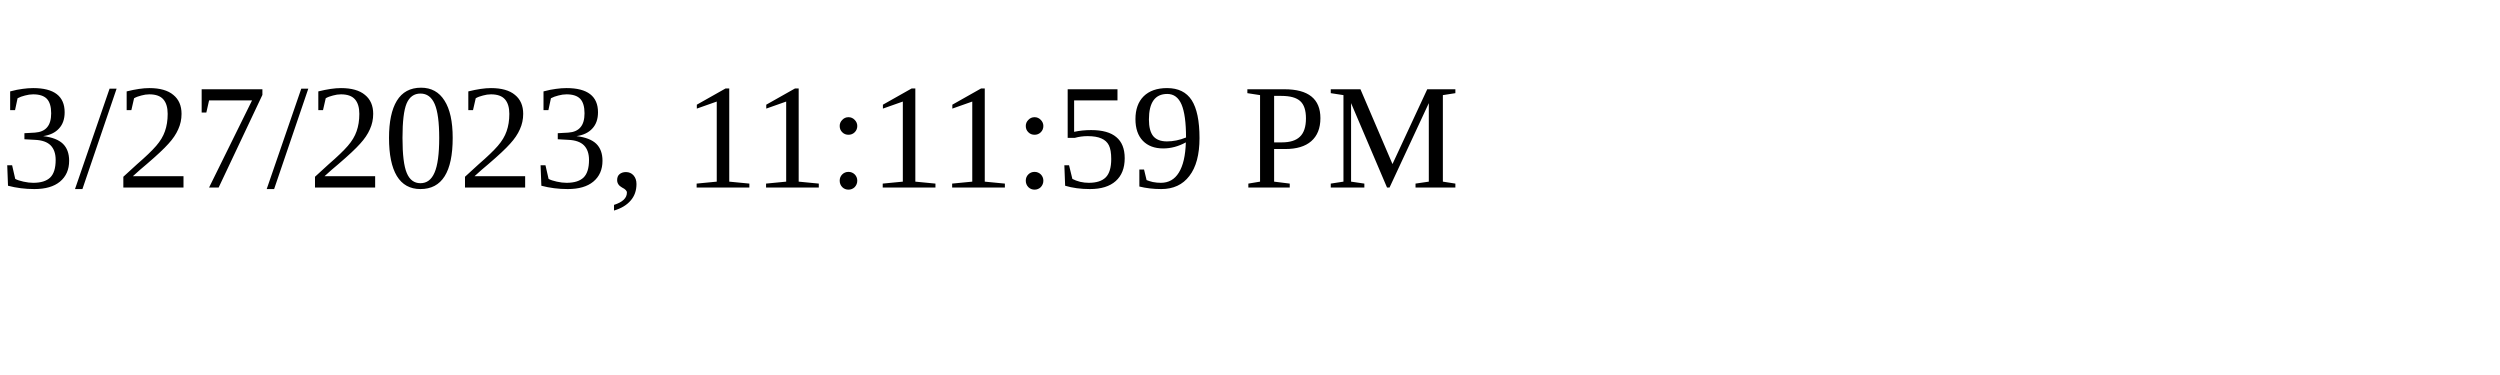
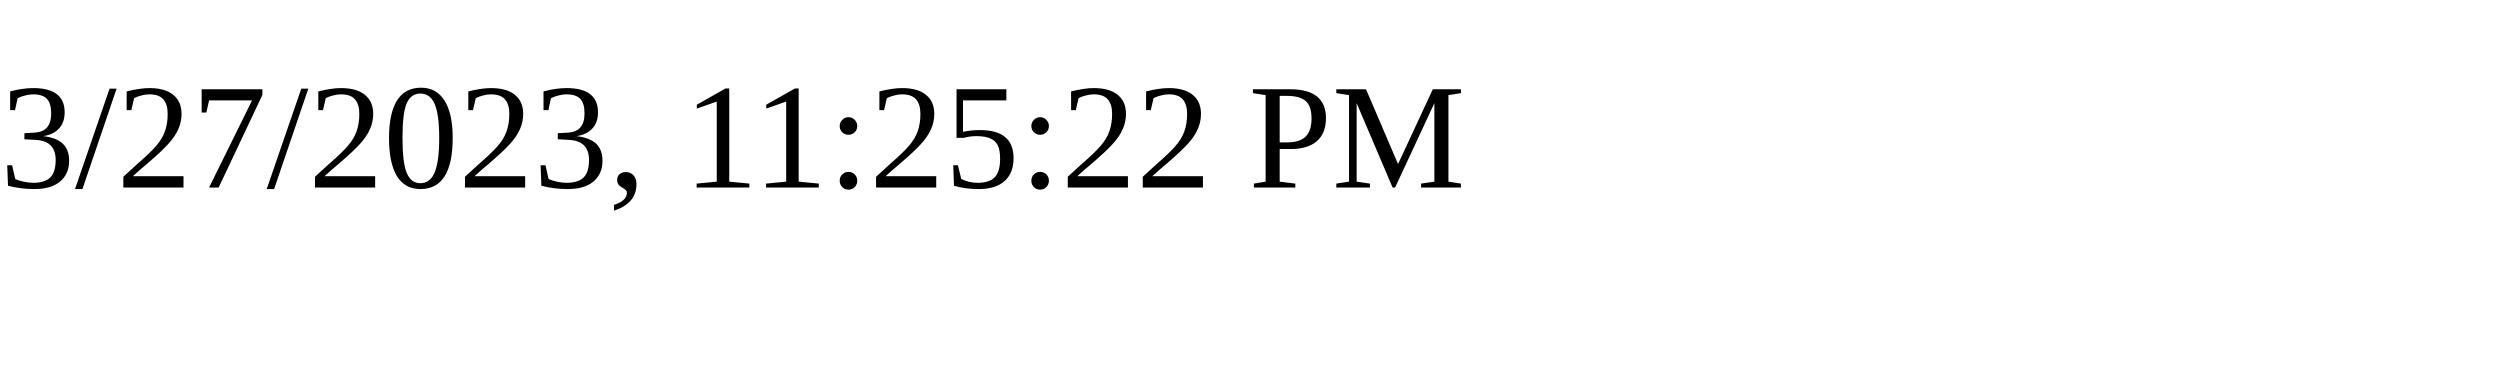
<svg xmlns="http://www.w3.org/2000/svg" height="30" width="200">
-   <text x="0" y="15">3/27/2023, 11:11:59 PM</text>
+   <text x="0" y="15">3/27/2023, 11:25:22 PM</text>
</svg>
